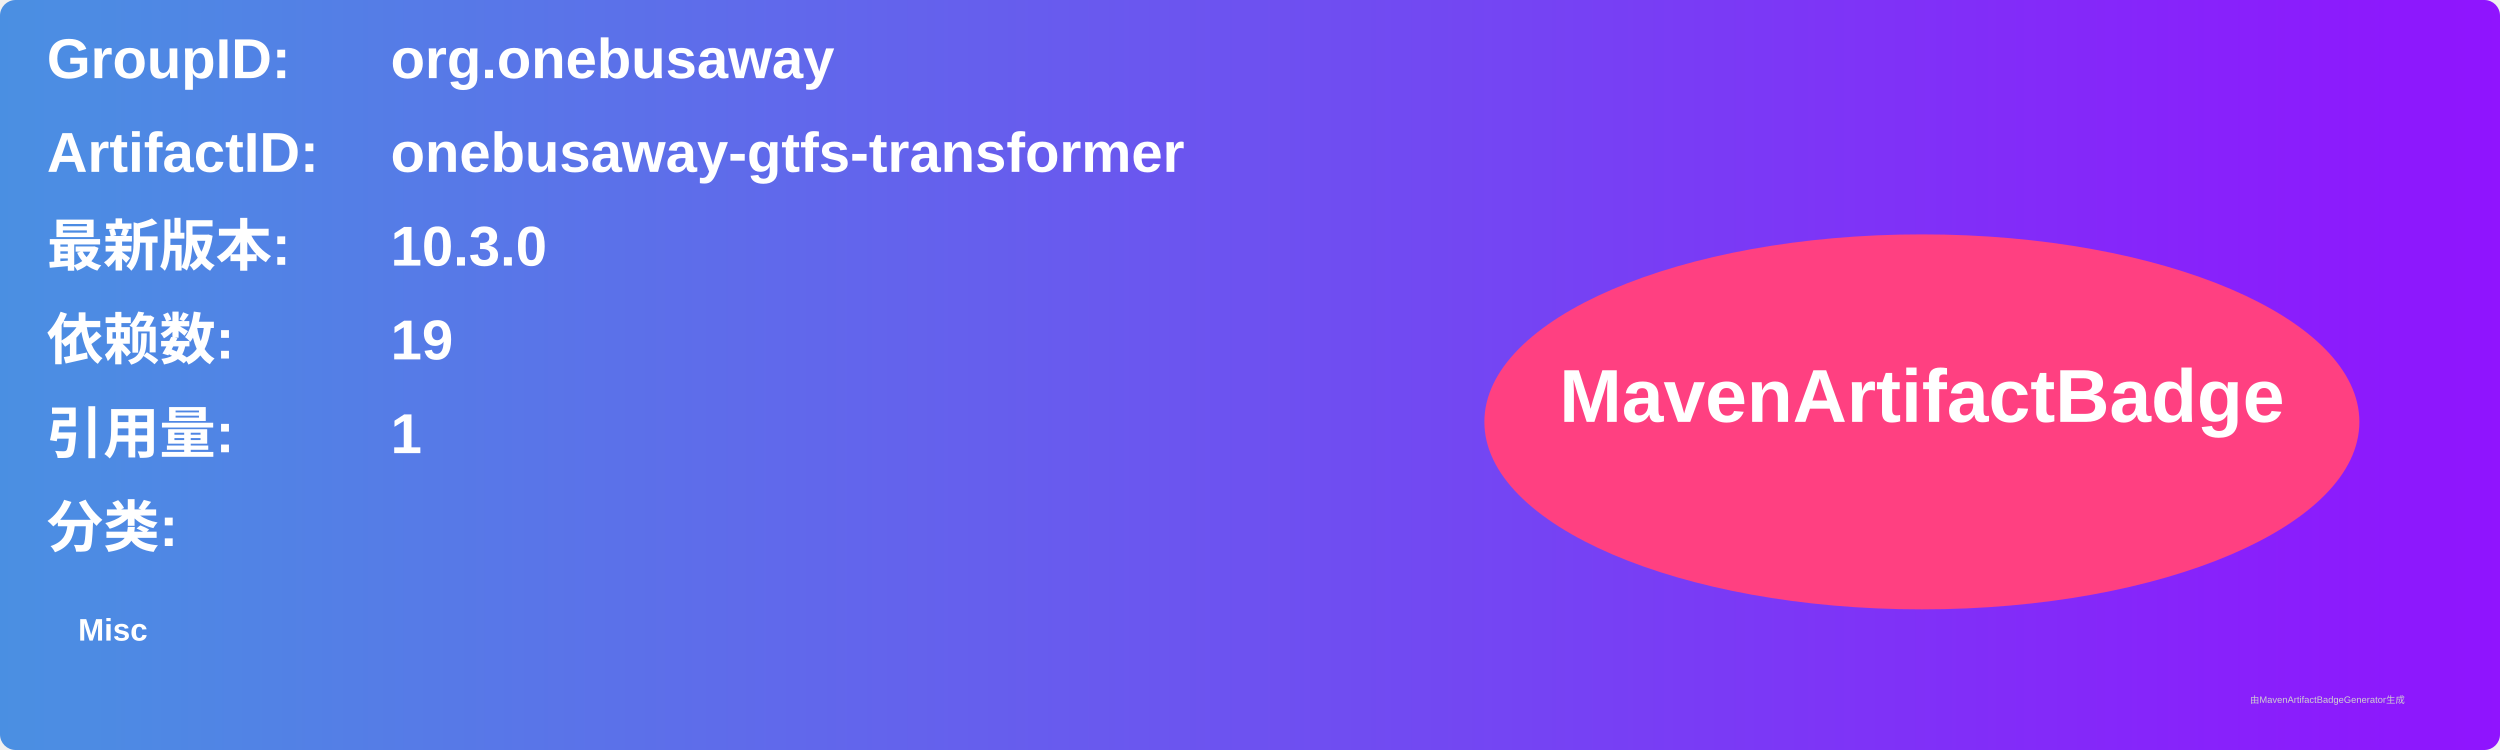
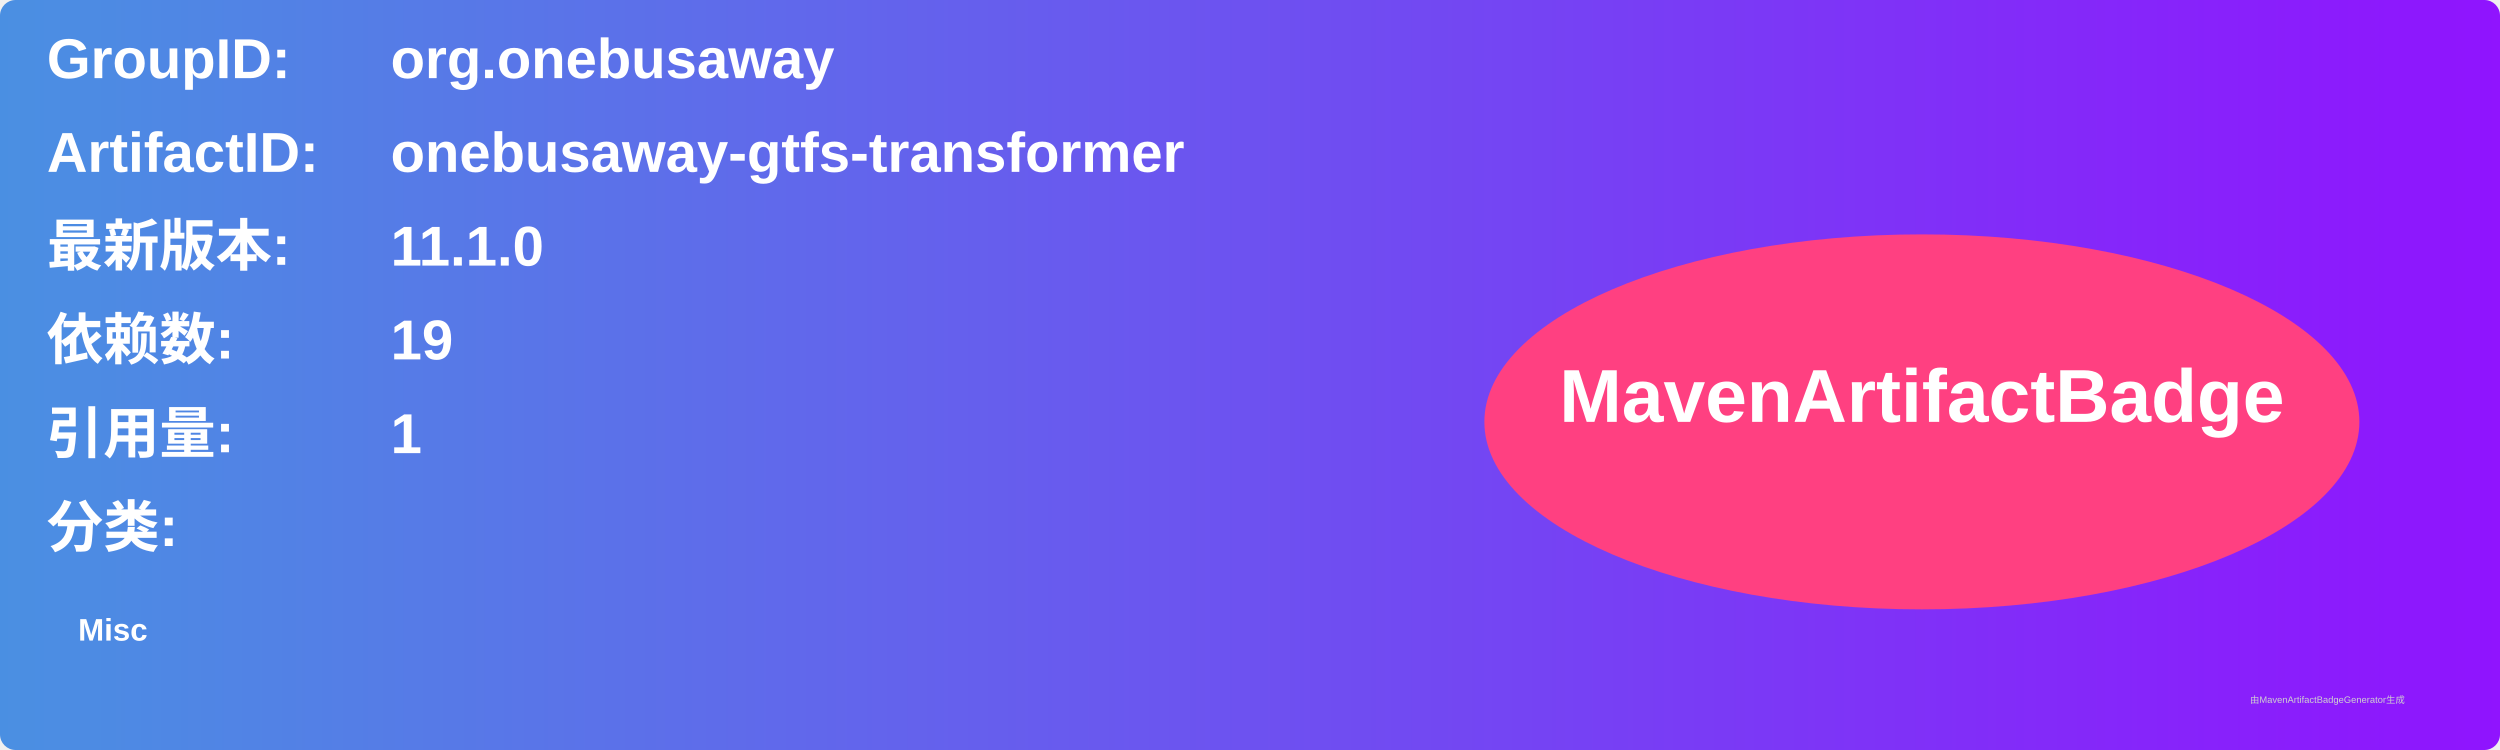
<svg xmlns="http://www.w3.org/2000/svg" width="800" height="240" viewBox="0 0 800 240">
  <linearGradient id="grad" x1="0%" y1="0%" x2="100%" y2="0%">
    <stop offset="0%" stop-color="#4a90e2" />
    <stop offset="100%" stop-color="#9013fe" />
  </linearGradient>
  <rect width="100%" height="100%" rx="5" ry="5" fill="url(#grad)" />
  <g transform="translate(15, 15)">
    <text x="0" y="10" font-family="Arial" font-size="18" fill="white" font-weight="bold" width="260">GroupID:</text>
    <text x="110" y="10" font-family="Arial" font-size="18" fill="white" font-weight="bold" width="460">org.onebusaway</text>
    <text x="0" y="40" font-family="Arial" font-size="18" fill="white" font-weight="bold" width="260">ArtifactID:</text>
    <text x="110" y="40" font-family="Arial" font-size="18" fill="white" font-weight="bold" width="460">onebusaway-gtfs-transformer</text>
    <text x="0" y="70" font-family="Arial" font-size="18" fill="white" font-weight="bold">最新版本:</text>
    <text x="110" y="70" font-family="Arial" font-size="18" fill="white" font-weight="bold">
-       <tspan font-weight="bold">10.3.0</tspan>
+       <tspan font-weight="bold">11.1.0</tspan>
    </text>
    <text x="0" y="100" font-family="Arial" font-size="18" fill="white" font-weight="bold">依赖数: </text>
    <text x="110" y="100" font-family="Arial" font-size="18" fill="white">
      <tspan font-weight="bold">19</tspan>
    </text>
    <text x="0" y="130" font-family="Arial" font-size="18" fill="white" font-weight="bold">引用量: </text>
    <text x="110" y="130" font-family="Arial" font-size="18" fill="white">
      <tspan font-weight="bold">1</tspan>
    </text>
    <text x="0" y="160" font-family="Arial" font-size="18" fill="white" font-weight="bold">分类:</text>
    <text x="10" y="190" font-family="Arial" font-size="10" fill="white">
      <tspan font-weight="bold">Misc</tspan>
    </text>
    <ellipse cx="600" cy="120" rx="140" ry="60" fill="#ff4081" />
    <text x="600" y="120" text-anchor="middle" font-family="Arial" font-size="24" fill="white" font-weight="bold">MavenArtifactBadge</text>
  </g>
  <text x="720" y="225" font-family="Arial" font-size="3" fill="#d0d0d0">由MavenArtifactBadgeGenerator生成</text>
</svg>
